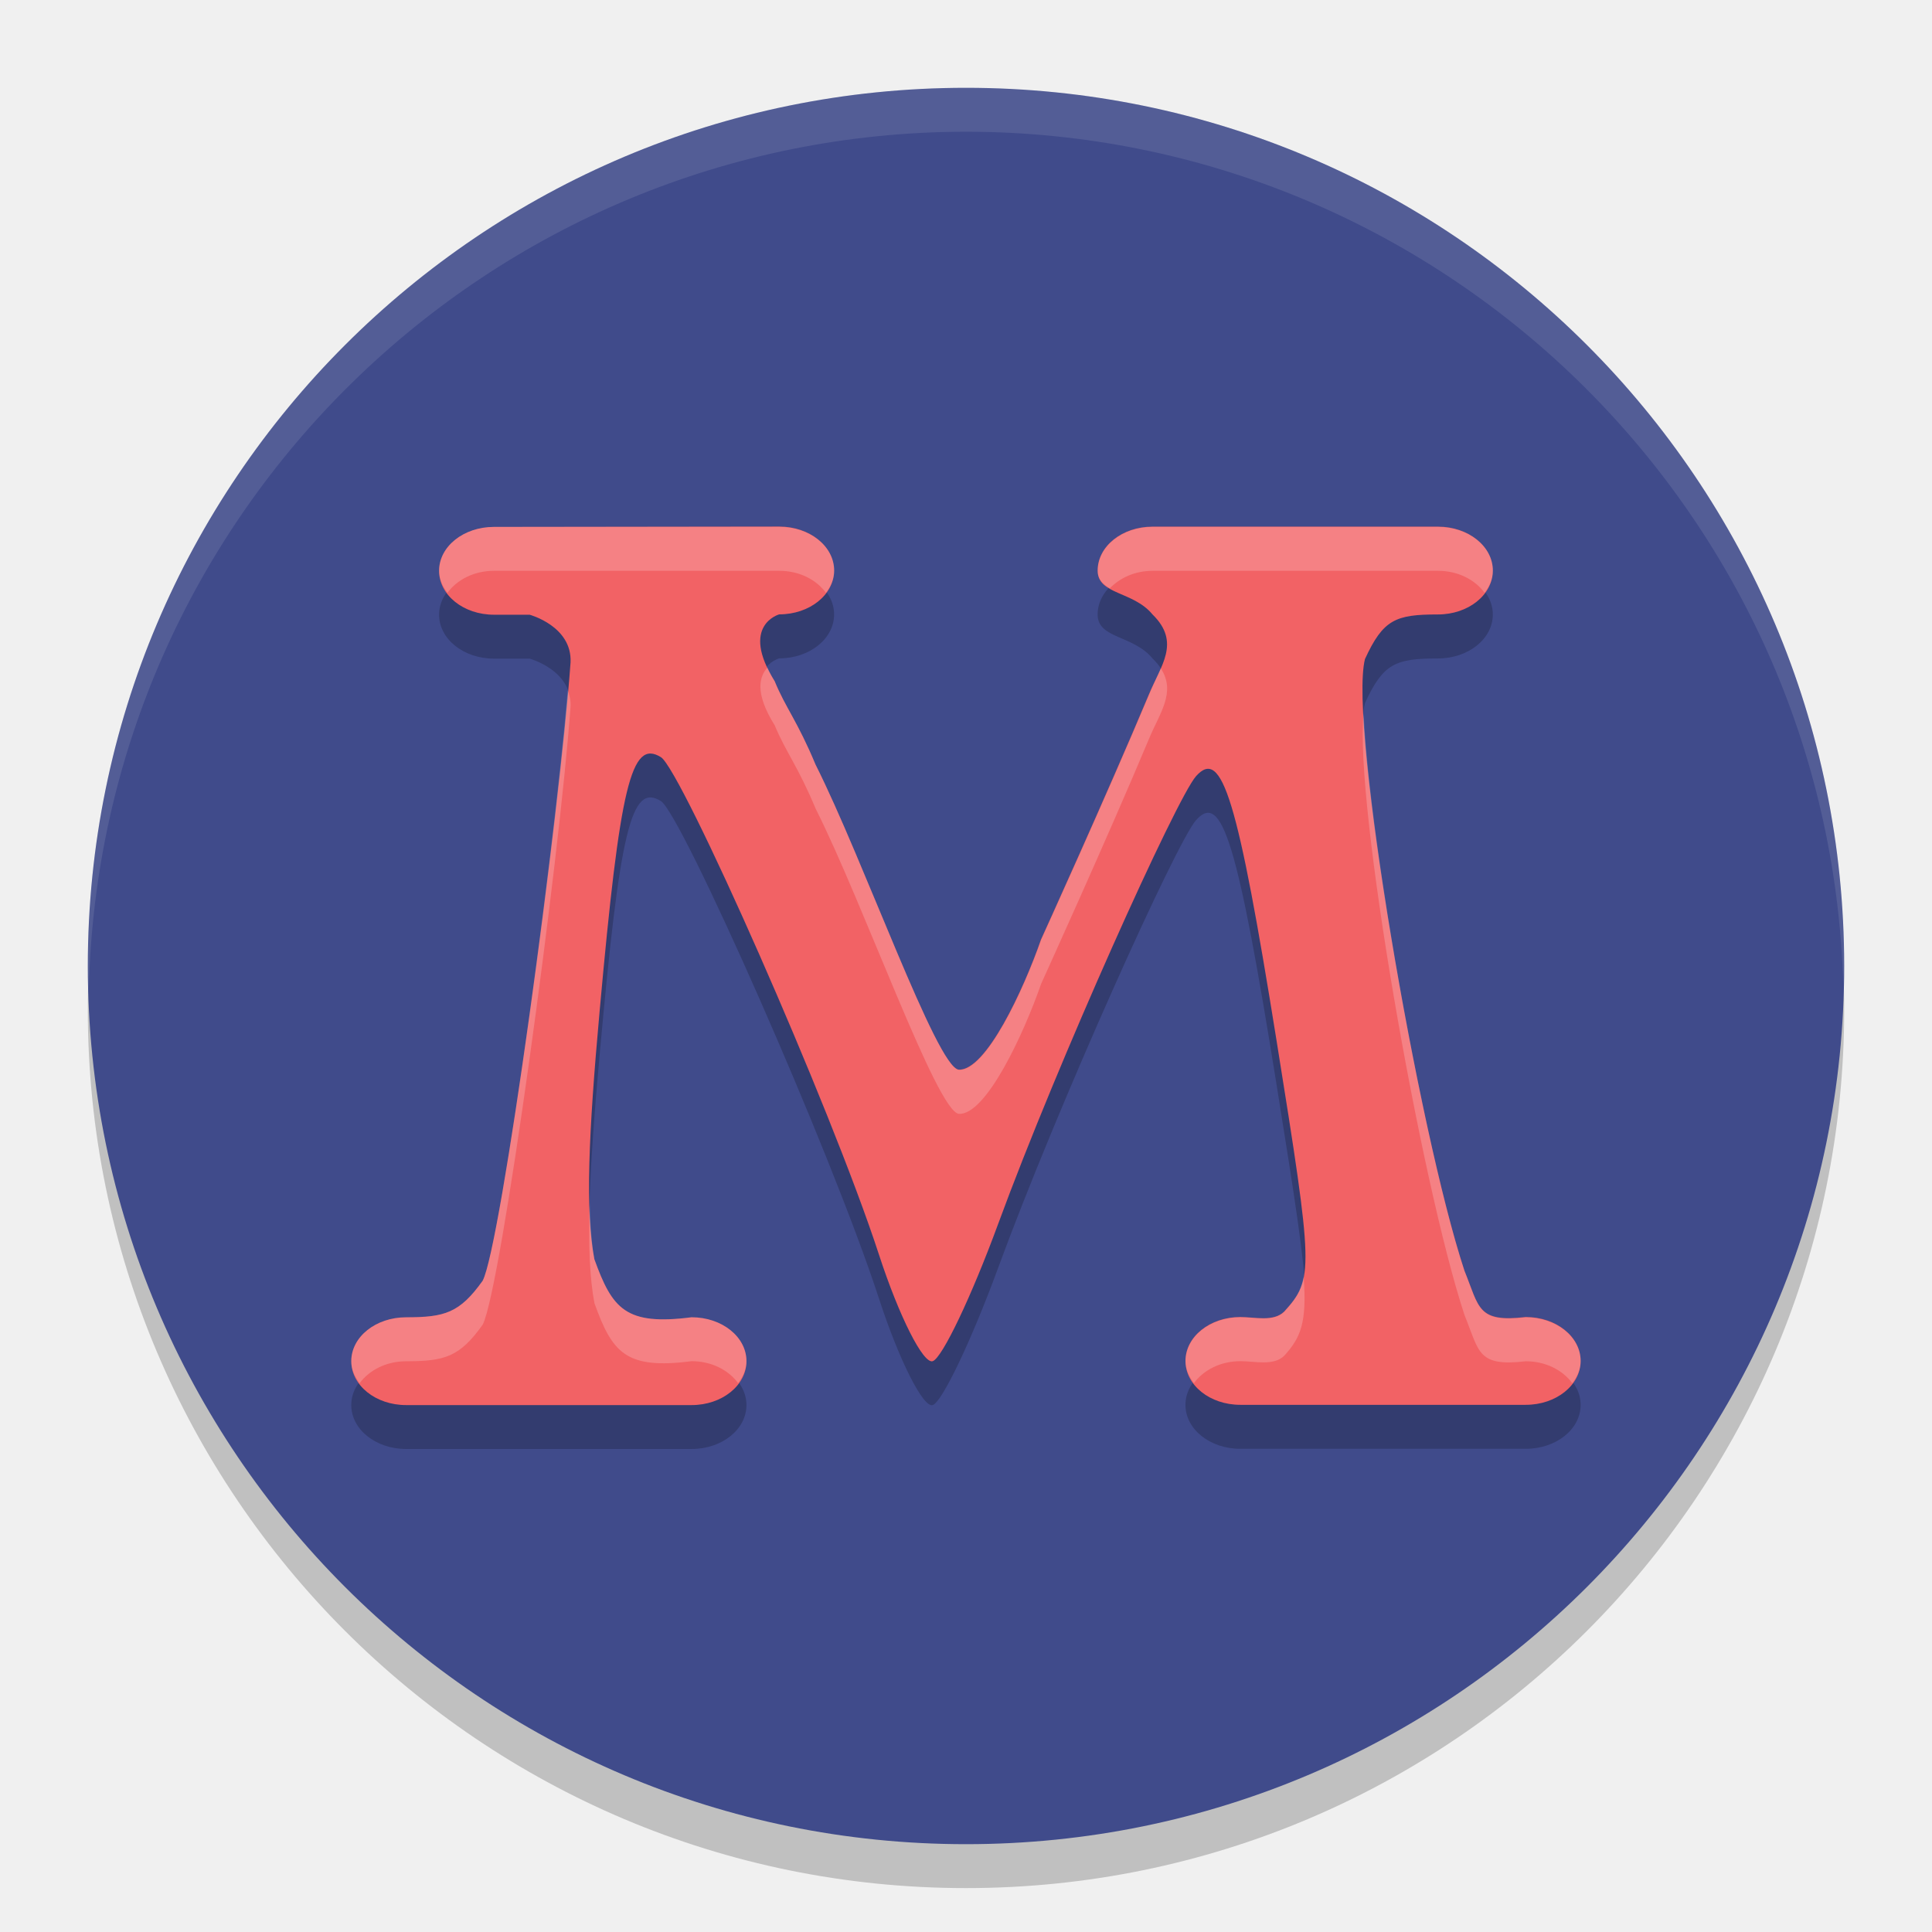
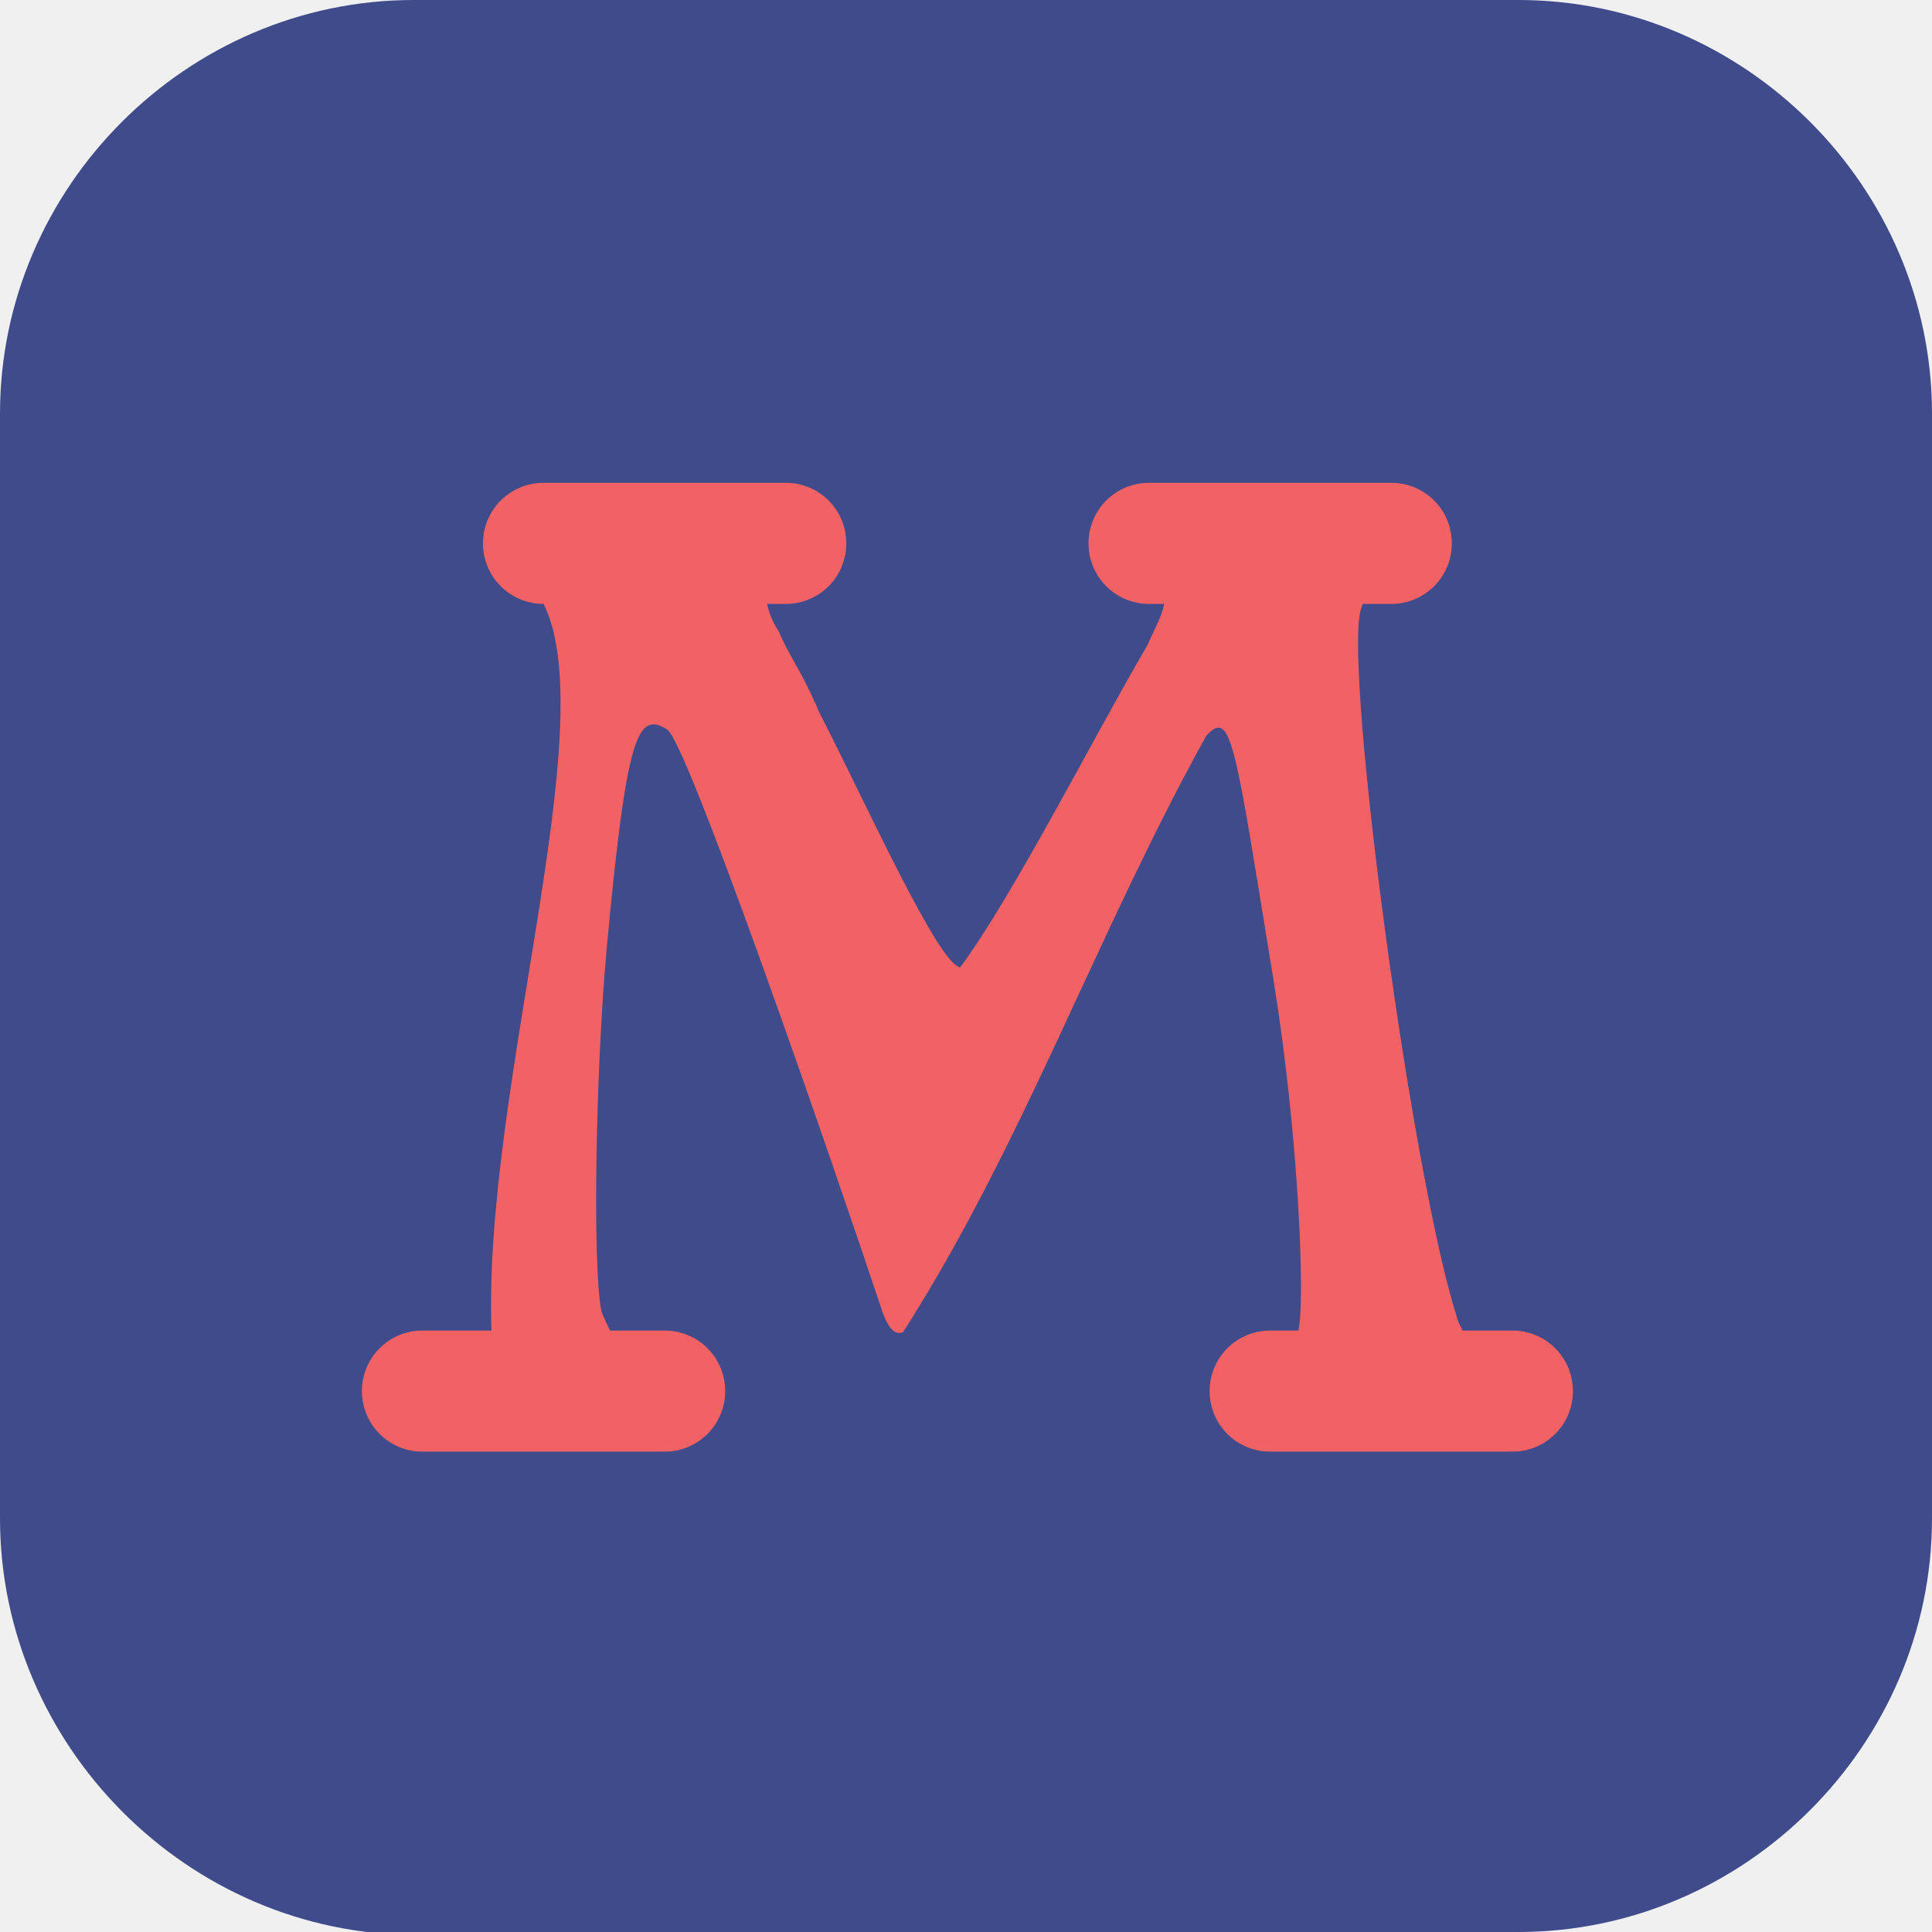
- <svg xmlns="http://www.w3.org/2000/svg" width="22" height="22" version="1.1">
-   <g transform="translate(0,-1030.362)">
-     <circle style="opacity:0.2" cx="11" cy="1041.862" r="10" />
-     <circle style="fill:#404b8b" cx="11" cy="1041.362" r="10" />
-     <path style="opacity:0.2" d="m 5.625,1036.862 c -0.346,0 -0.625,0.223 -0.625,0.5 0,0.277 0.279,0.5 0.625,0.5 l 0.406,0 c 0,0 0.485,0.131 0.466,0.543 -0.126,1.755 -0.793,6.652 -1.001,7.041 -0.262,0.367 -0.432,0.416 -0.871,0.416 -0.346,0 -0.625,0.223 -0.625,0.5 0,0.277 0.279,0.5 0.625,0.5 l 3.25,0 c 0.346,0 0.625,-0.223 0.625,-0.5 0,-0.277 -0.279,-0.5 -0.625,-0.5 -0.753,0.097 -0.903,-0.098 -1.107,-0.661 -0.104,-0.548 -0.068,-1.411 0.061,-2.836 0.231,-2.563 0.359,-3.09 0.697,-2.881 0.233,0.144 1.927,3.96 2.483,5.665 0.229,0.703 0.505,1.249 0.612,1.213 0.108,-0.036 0.442,-0.738 0.744,-1.56 0.682,-1.858 2.032,-4.852 2.255,-5.101 0.296,-0.331 0.474,0.254 0.918,3.022 0.42,2.62 0.423,2.702 0.085,3.075 -0.122,0.12 -0.332,0.062 -0.499,0.062 -0.346,0 -0.625,0.223 -0.625,0.5 0,0.277 0.279,0.5 0.625,0.5 l 3.25,0 c 0.346,0 0.625,-0.223 0.625,-0.5 0,-0.277 -0.279,-0.5 -0.625,-0.5 -0.553,0.064 -0.527,-0.107 -0.698,-0.528 -0.527,-1.599 -1.322,-6.211 -1.133,-6.964 0.208,-0.452 0.349,-0.508 0.831,-0.508 0.346,0 0.625,-0.223 0.625,-0.5 0,-0.277 -0.279,-0.5 -0.625,-0.5 l -3.25,0 c -0.346,0 -0.625,0.223 -0.625,0.5 0,0.277 0.405,0.232 0.625,0.5 0.326,0.318 0.092,0.586 -0.042,0.912 -0.476,1.136 -1.228,2.789 -1.228,2.789 -0.2,0.575 -0.628,1.496 -0.937,1.482 -0.251,-0.026 -1.086,-2.394 -1.631,-3.475 -0.205,-0.493 -0.341,-0.646 -0.465,-0.949 -0.399,-0.636 0.052,-0.76 0.052,-0.76 0.346,0 0.625,-0.223 0.625,-0.5 0,-0.277 -0.279,-0.5 -0.625,-0.5 z" />
-     <path style="fill:#f26265" d="m 5.625,1036.362 c -0.346,0 -0.625,0.223 -0.625,0.5 0,0.277 0.279,0.5 0.625,0.5 l 0.406,0 c 0,0 0.485,0.13 0.466,0.543 -0.126,1.755 -0.793,6.653 -1.001,7.041 -0.262,0.367 -0.432,0.416 -0.871,0.416 -0.346,0 -0.625,0.223 -0.625,0.5 0,0.277 0.279,0.5 0.625,0.5 l 3.25,0 c 0.346,0 0.625,-0.223 0.625,-0.5 0,-0.277 -0.279,-0.5 -0.625,-0.5 -0.753,0.097 -0.903,-0.098 -1.107,-0.661 -0.104,-0.548 -0.068,-1.411 0.061,-2.836 0.231,-2.563 0.359,-3.09 0.697,-2.881 0.233,0.144 1.927,3.96 2.483,5.665 0.229,0.703 0.505,1.249 0.612,1.213 0.108,-0.036 0.442,-0.738 0.744,-1.56 0.682,-1.858 2.032,-4.852 2.255,-5.102 0.296,-0.331 0.474,0.254 0.918,3.022 0.42,2.62 0.423,2.702 0.085,3.075 -0.122,0.119 -0.332,0.062 -0.499,0.062 -0.346,0 -0.625,0.223 -0.625,0.5 0,0.277 0.279,0.5 0.625,0.5 l 3.25,0 c 0.346,0 0.625,-0.223 0.625,-0.5 0,-0.277 -0.279,-0.5 -0.625,-0.5 -0.553,0.064 -0.527,-0.107 -0.698,-0.528 -0.527,-1.599 -1.322,-6.211 -1.133,-6.964 0.208,-0.452 0.349,-0.508 0.831,-0.508 0.346,0 0.625,-0.223 0.625,-0.5 0,-0.277 -0.279,-0.5 -0.625,-0.5 l -3.25,0 c -0.346,0 -0.625,0.223 -0.625,0.5 0,0.277 0.405,0.232 0.625,0.5 0.326,0.318 0.092,0.586 -0.042,0.912 -0.476,1.136 -1.228,2.789 -1.228,2.789 -0.2,0.575 -0.628,1.496 -0.937,1.482 -0.251,-0.026 -1.086,-2.394 -1.631,-3.475 -0.205,-0.493 -0.341,-0.646 -0.465,-0.949 -0.399,-0.637 0.052,-0.76 0.052,-0.76 0.346,0 0.625,-0.223 0.625,-0.5 0,-0.277 -0.279,-0.5 -0.625,-0.5 z" />
-     <path style="opacity:0.1;fill:#ffffff" d="m 11,1031.362 a 10,10 0 0 0 -10,10 10,10 0 0 0 0.011,0.291 10,10 0 0 1 9.989,-9.791 10,10 0 0 1 9.989,9.709 10,10 0 0 0 0.011,-0.209 10,10 0 0 0 -10,-10 z" />
-     <path style="opacity:0.2;fill:#ffffff" d="m 5.625,1036.362 c -0.346,0 -0.625,0.223 -0.625,0.5 0,0.093 0.04,0.175 0.095,0.25 0.109,-0.147 0.3,-0.25 0.53,-0.25 l 3.25,0 c 0.23,0 0.422,0.103 0.53,0.25 0.055,-0.074 0.095,-0.157 0.095,-0.25 0,-0.277 -0.279,-0.5 -0.625,-0.5 l -3.25,0 z m 7.5,0 c -0.346,0 -0.625,0.223 -0.625,0.5 0,0.099 0.061,0.153 0.138,0.199 0.114,-0.118 0.285,-0.199 0.487,-0.199 l 3.25,0 c 0.23,0 0.422,0.103 0.53,0.25 0.055,-0.074 0.095,-0.157 0.095,-0.25 0,-0.277 -0.279,-0.5 -0.625,-0.5 l -3.25,0 z m -4.386,1.602 c -0.089,0.098 -0.152,0.283 0.083,0.658 0.125,0.303 0.26,0.456 0.466,0.949 0.545,1.081 1.38,3.449 1.631,3.475 0.309,0.014 0.737,-0.907 0.937,-1.482 -10e-7,0 0.752,-1.653 1.228,-2.789 0.118,-0.288 0.313,-0.53 0.134,-0.802 -0.042,0.097 -0.09,0.196 -0.134,0.302 -0.476,1.136 -1.228,2.789 -1.228,2.789 -0.2,0.575 -0.628,1.496 -0.937,1.482 -0.251,-0.026 -1.086,-2.394 -1.631,-3.475 -0.205,-0.493 -0.341,-0.646 -0.466,-0.949 -0.037,-0.059 -0.06,-0.108 -0.083,-0.158 z m -2.274,0.259 c -0.164,1.929 -0.77,6.352 -0.969,6.724 -0.262,0.367 -0.432,0.416 -0.871,0.416 -0.346,0 -0.625,0.223 -0.625,0.5 0,0.093 0.04,0.175 0.095,0.25 0.109,-0.147 0.3,-0.25 0.53,-0.25 0.439,0 0.609,-0.049 0.871,-0.416 0.208,-0.389 0.875,-5.286 1.001,-7.041 0.003,-0.07 -0.011,-0.128 -0.032,-0.183 z m 9.063,0.266 c -0.108,1.009 0.643,5.31 1.148,6.846 0.171,0.421 0.145,0.592 0.698,0.528 0.23,0 0.422,0.103 0.53,0.25 0.055,-0.074 0.095,-0.157 0.095,-0.25 0,-0.277 -0.279,-0.5 -0.625,-0.5 -0.553,0.064 -0.527,-0.107 -0.698,-0.528 -0.446,-1.353 -1.077,-4.842 -1.148,-6.346 z m -8.813,5.567 c -0.015,0.487 4.2e-5,0.863 0.054,1.146 0.203,0.562 0.354,0.757 1.106,0.66 0.23,0 0.422,0.103 0.53,0.25 0.055,-0.074 0.095,-0.157 0.095,-0.25 0,-0.277 -0.279,-0.5 -0.625,-0.5 -0.753,0.097 -0.903,-0.098 -1.106,-0.66 -0.033,-0.175 -0.048,-0.399 -0.054,-0.646 z m 8.13,0.845 c -0.033,0.172 -0.105,0.272 -0.221,0.399 -0.122,0.119 -0.332,0.062 -0.499,0.062 -0.346,0 -0.625,0.223 -0.625,0.5 0,0.093 0.04,0.175 0.095,0.25 0.109,-0.147 0.3,-0.25 0.53,-0.25 0.167,0 0.377,0.057 0.499,-0.062 0.189,-0.209 0.259,-0.376 0.221,-0.899 z" />
+ <svg xmlns="http://www.w3.org/2000/svg" id="_图层_1" version="1.1" viewBox="0 0 64 64" width="22" height="22" xml:space="preserve">
+   <defs id="defs6">
+     <style id="style1">
+       .st0 {
+         fill-opacity: .5;
+       }
+ 
+       .st0, .st1, .st2, .st3, .st4, .st5, .st6, .st7 {
+         fill: #fff;
+       }
+ 
+       .st8 {
+         fill: #133c9a;
+       }
+ 
+       .st2, .st9 {
+         display: none;
+       }
+ 
+       .st3 {
+         fill-opacity: .2;
+       }
+ 
+       .st4 {
+         fill-opacity: .9;
+       }
+ 
+       .st10 {
+         fill: #3370ff;
+       }
+ 
+       .st11 {
+         fill: url(#_未命名的渐变_3);
+       }
+ 
+       .st12 {
+         fill: url(#_未命名的渐变);
+       }
+ 
+       .st5 {
+         fill-opacity: .3;
+       }
+ 
+       .st6 {
+         fill-opacity: 0;
+       }
+ 
+       .st7 {
+         fill-opacity: .7;
+       }
+ 
+       .st13 {
+         fill: #00d6b9;
+       }
+ 
+       .st14 {
+         fill: url(#_未命名的渐变_2);
+       }
+     </style>
+     <radialGradient id="_未命名的渐变" data-name="未命名的渐变" cx="123.9" cy="-40.2" fx="123.9" fy="-40.2" r="59.4" gradientTransform="translate(-26.8 25.5) scale(.6 -.7)" gradientUnits="userSpaceOnUse">
+       <stop offset="0" stop-color="#db202e" id="stop1" />
+       <stop offset="1" stop-color="#e01b24" id="stop2" />
+     </radialGradient>
+     <radialGradient id="_未命名的渐变_2" data-name="未命名的渐变 2" cx="67.6" cy="26.8" fx="67.6" fy="26.8" r="105.2" gradientTransform="translate(-26.6 25.3) scale(.6 -.7)" gradientUnits="userSpaceOnUse">
+       <stop offset="0" stop-color="#ffb648" id="stop3" />
+       <stop offset="1" stop-color="#ff7800" stop-opacity="0" id="stop4" />
+     </radialGradient>
+     <radialGradient id="_未命名的渐变_3" data-name="未命名的渐变 3" cx="61.7" cy="18.6" fx="61.7" fy="18.6" r="68" gradientTransform="translate(-26.8 25.8) scale(.6 -.7)" gradientUnits="userSpaceOnUse">
+       <stop offset="0" stop-color="#c64600" id="stop5" />
+       <stop offset="1" stop-color="#a51d2d" id="stop6" />
+     </radialGradient>
+   </defs>
+   <path class="st1" d="M 47.5,64.1 H 13.8 C 6.2,64.1 0,57.8 0,50.3 V 13.7 C 0,6.2 6.2,0 13.7,0 H 50.3 C 57.8,0 64,6.2 64,13.7 V 50.3 C 64,57.8 57.8,64 50.3,64 h -2.9 0.1 z" id="path6" style="fill:#404b8b;fill-opacity:1" />
+   <g transform="matrix(4.011696,0,0,4.011696,-0.04678363,-4157.622)" id="g1">
+     <path style="fill:#f26265" transform="translate(0,1036.362)" d="m 4.5,4 c -0.277,0 -0.5,0.223 -0.5,0.5 0,0.277 0.223,0.5 0.5,0.5 C 5,6 4,9 4.07,11 H 3.5 C 3.223,11 3,11.223 3,11.5 3,11.777 3.223,12 3.5,12 h 2 C 5.777,12 6,11.777 6,11.5 6,11.223 5.777,11 5.5,11 H 5.049 C 5.025,10.949 5,10.902 4.977,10.838 4.903,10.455 4.93,8.848 5.021,7.851 5.187,6.057 5.278,5.889 5.52,6.036 c 0.167,0.101 1.376,3.6 1.773,4.794 0.057,0.171 0.118,0.208 0.176,0.183 C 8.458,9.468 9.067,7.721 9.973,6.088 10.184,5.856 10.21,6.165 10.527,8.103 10.735,9.374 10.792,10.776 10.732,11 H 10.5 c -0.277,0 -0.5,0.223 -0.5,0.5 0,0.277 0.223,0.5 0.5,0.5 h 2 C 12.777,12 13,11.777 13,11.5 13,11.223 12.777,11 12.5,11 h -0.412 c -0.011,-0.029 -0.019,-0.037 -0.033,-0.07 -0.376,-1.119 -0.944,-5.348 -0.809,-5.875 0.011,-0.023 0.01,-0.035 0.018,-0.055 h 0.236 c 0.277,0 0.5,-0.223 0.5,-0.5 0,-0.277 -0.223,-0.5 -0.5,-0.5 h -2 c -0.277,0 -0.5,0.223 -0.5,0.5 0,0.277 0.223,0.5 0.5,0.5 h 0.125 C 9.604,5.109 9.539,5.217 9.488,5.338 9.041,6.1 8.386,7.397 7.941,8 7.762,7.981 7.166,6.653 6.777,5.896 6.631,5.551 6.534,5.444 6.445,5.232 6.384,5.137 6.36,5.065 6.346,5 H 6.5 c 0.277,0 0.5,-0.223 0.5,-0.5 0,-0.277 -0.223,-0.5 -0.5,-0.5 z" id="path1" />
  </g>
</svg>
